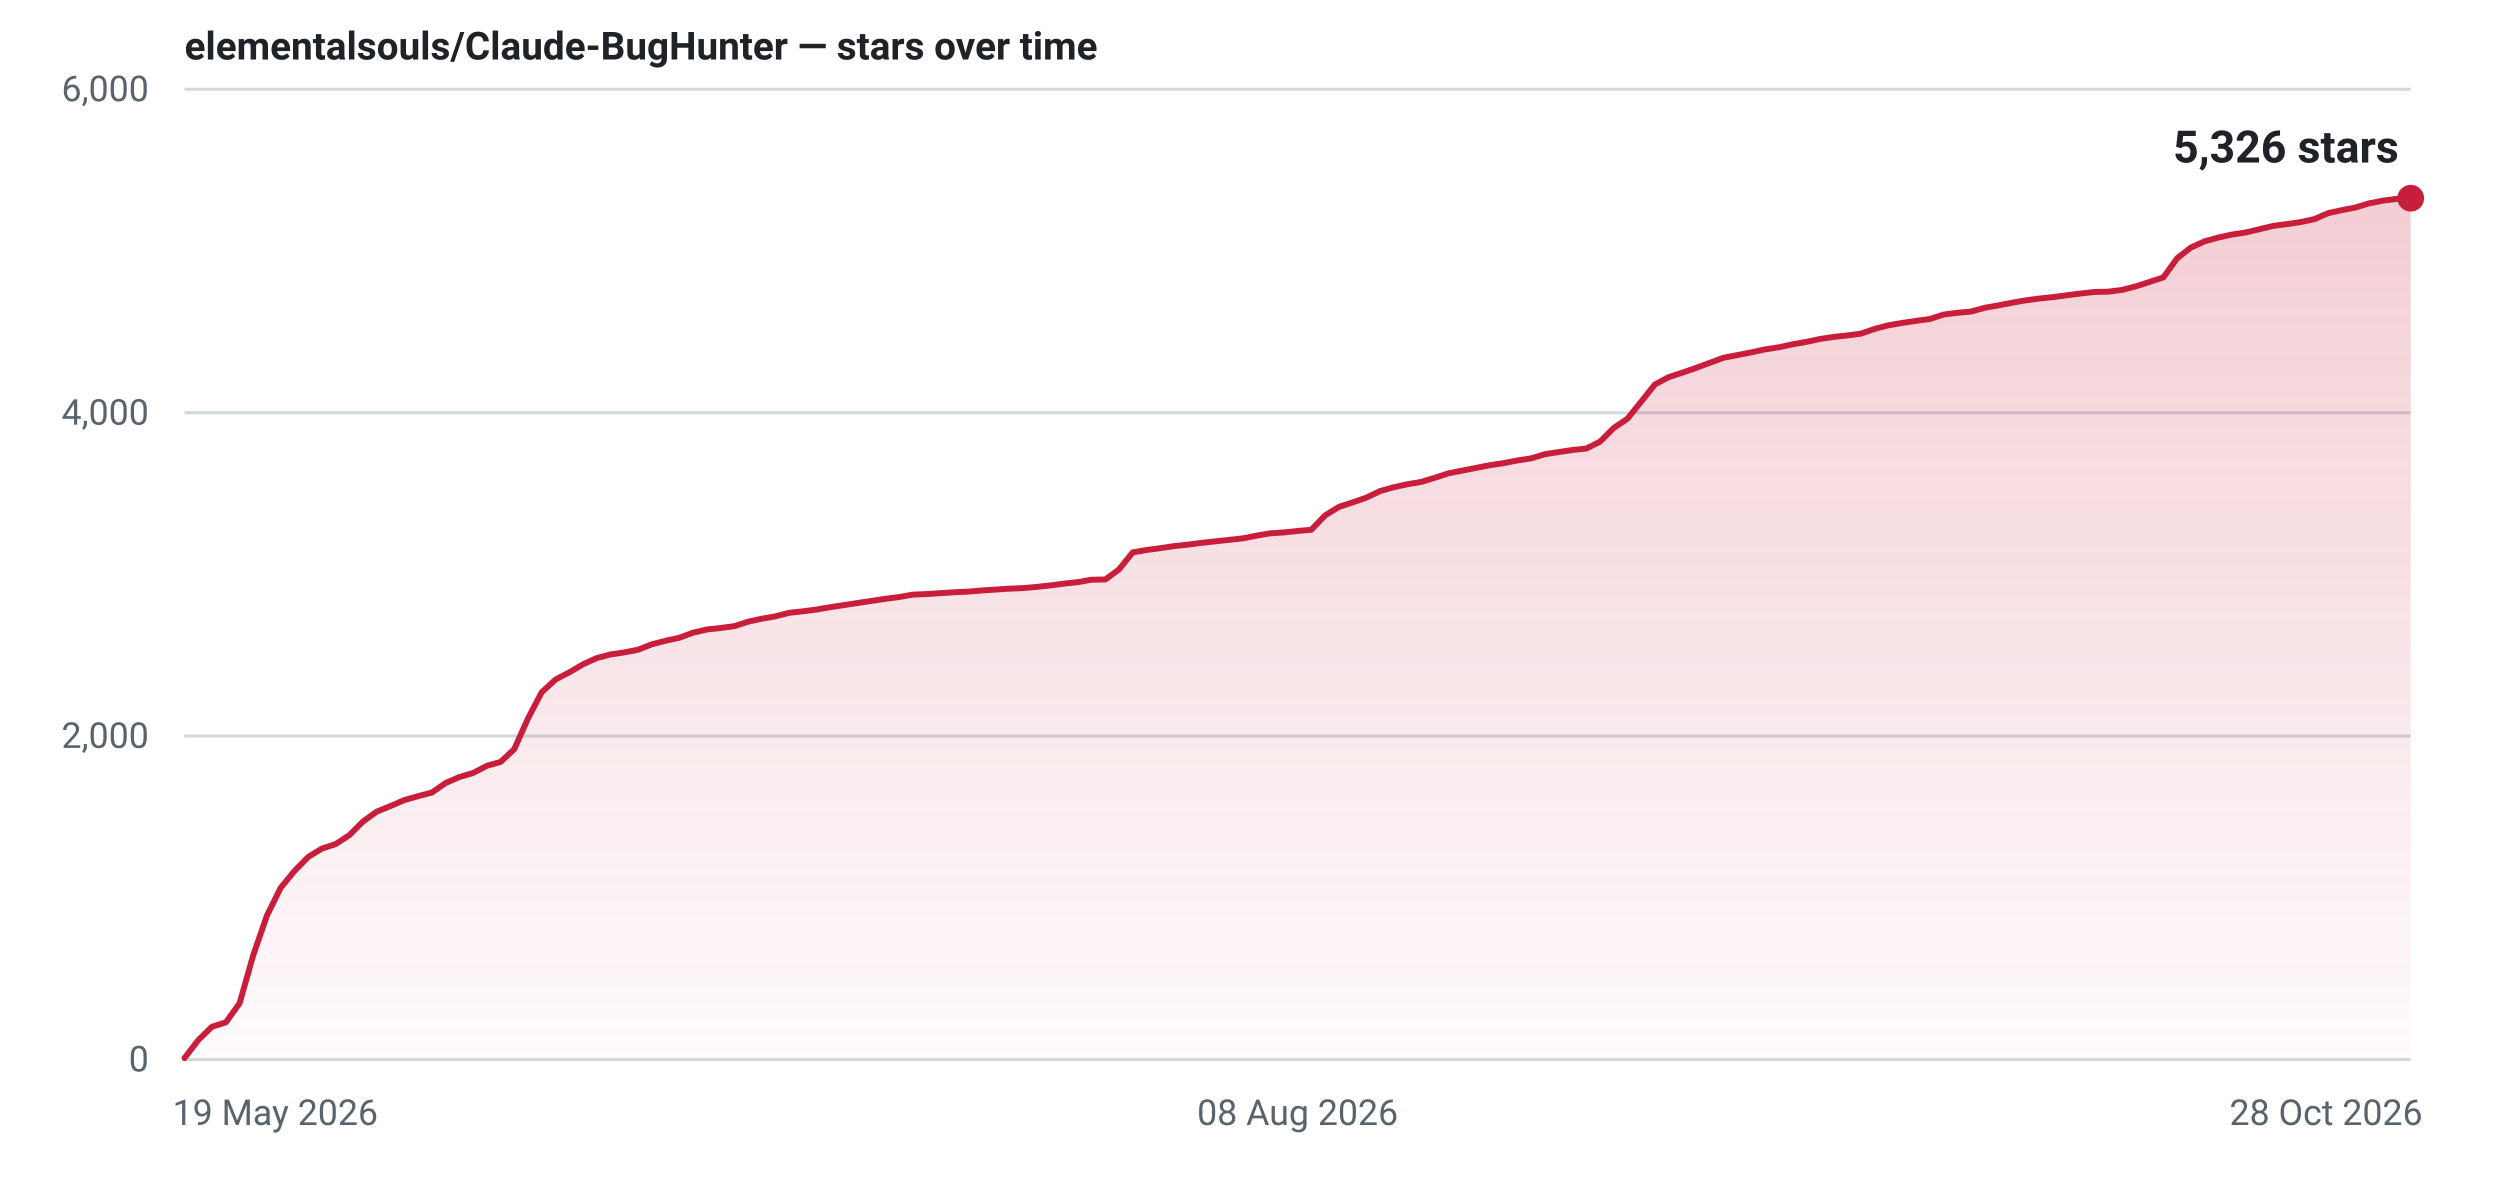
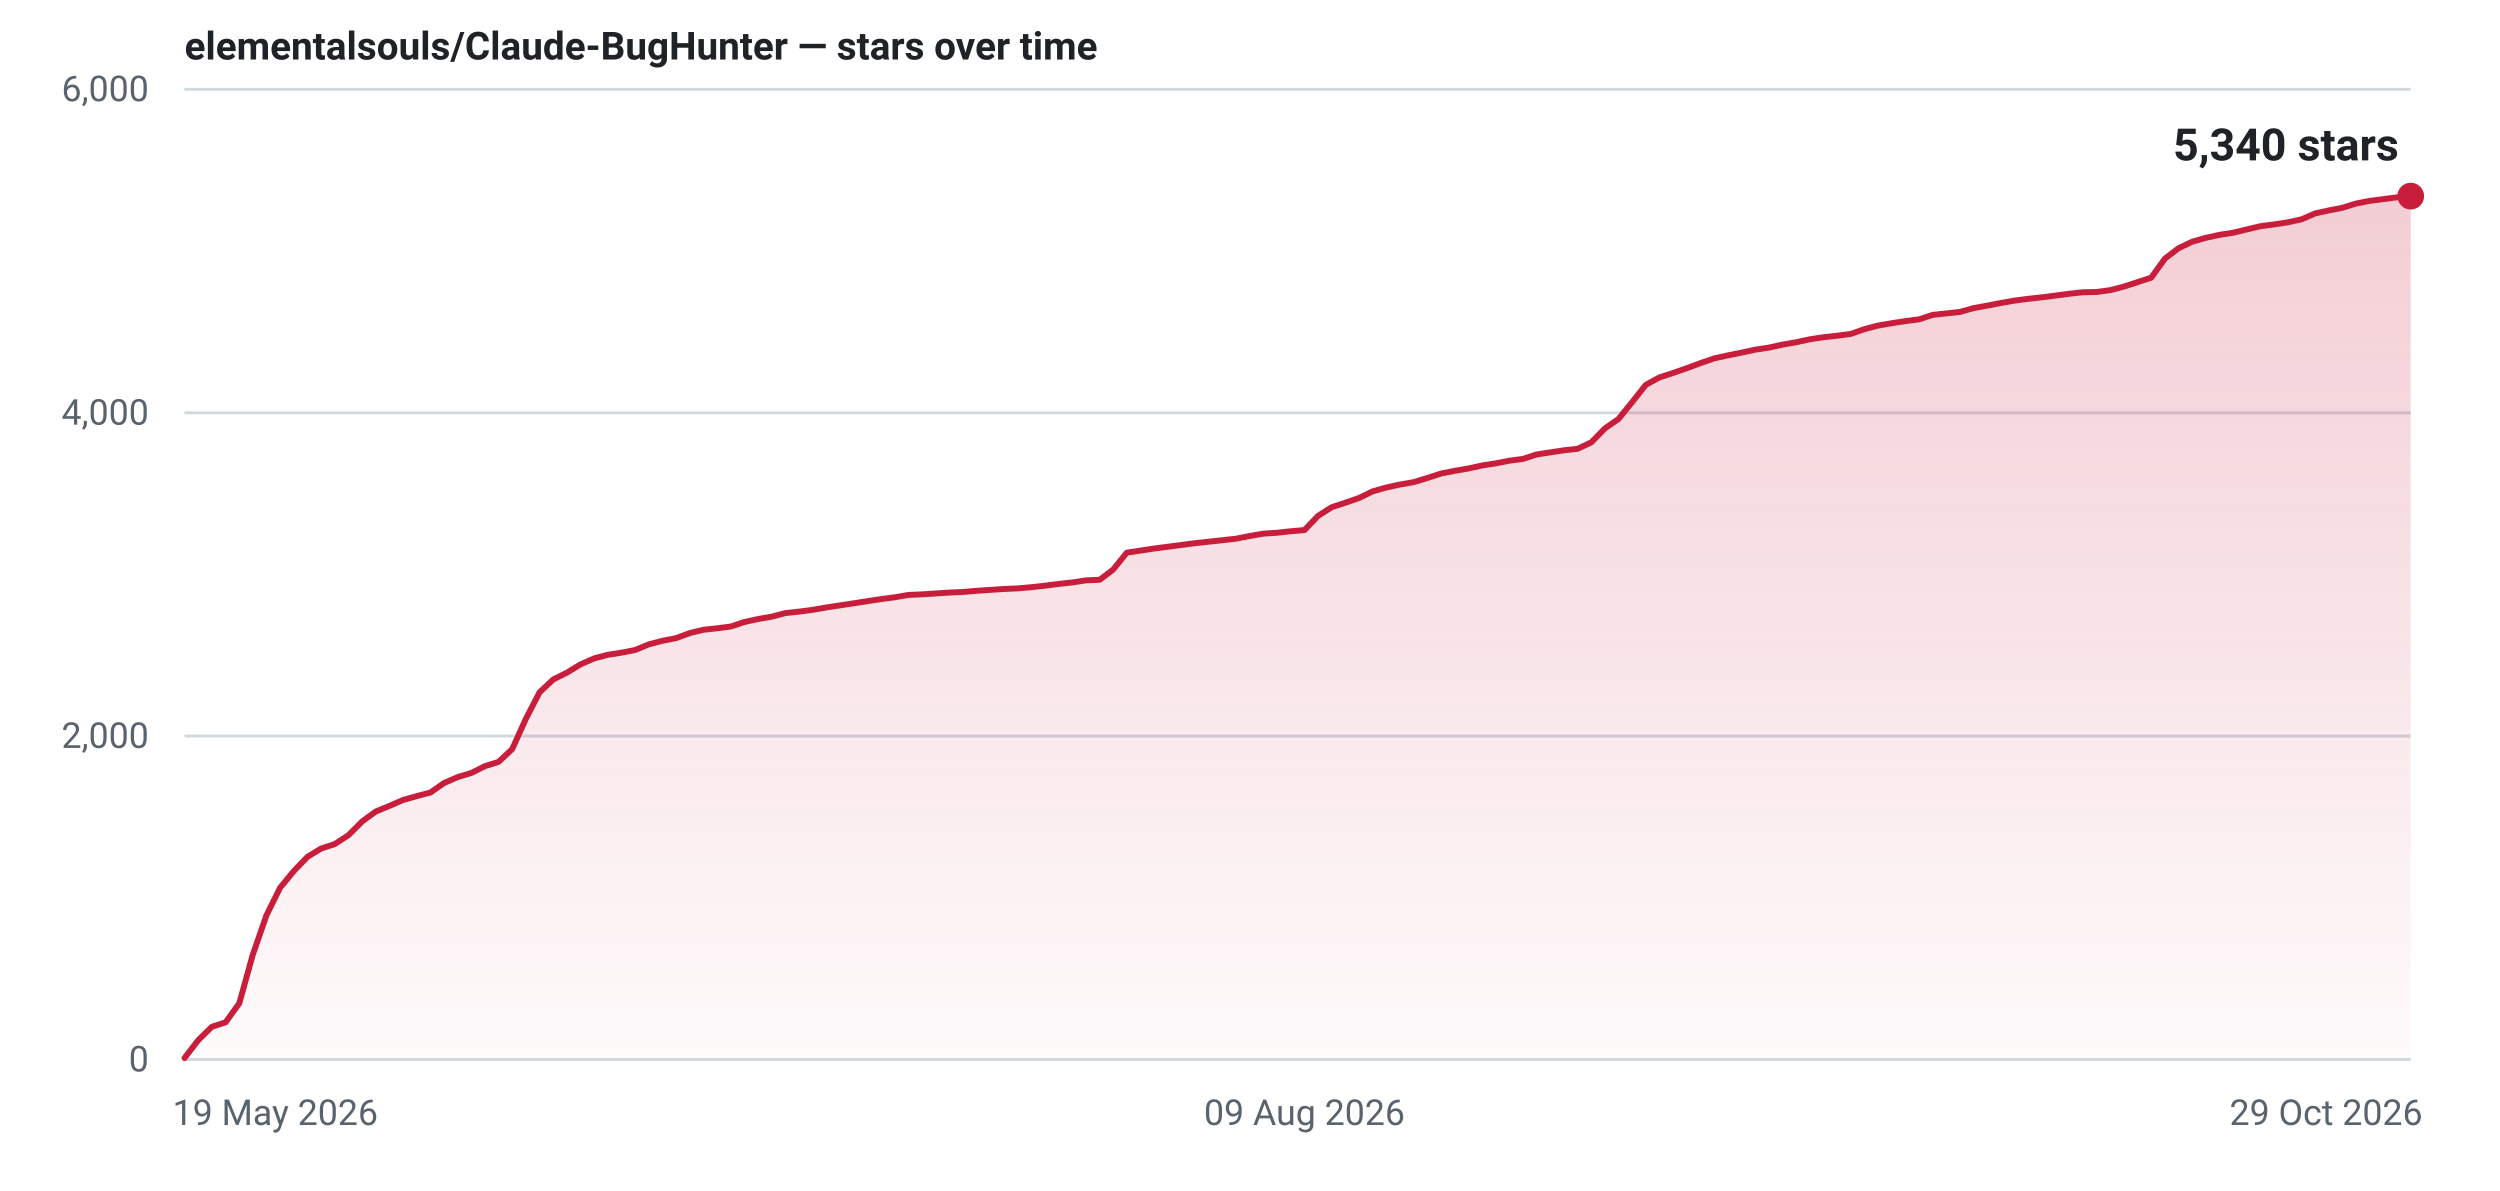
- <svg xmlns="http://www.w3.org/2000/svg" width="840" height="400" viewBox="0 0 840 400" role="img" aria-label="Star history for elementalsouls/Claude-BugHunter: 5326 stars as of 28 Oct 2026">
+ <svg xmlns="http://www.w3.org/2000/svg" width="840" height="400" viewBox="0 0 840 400" role="img" aria-label="Star history for elementalsouls/Claude-BugHunter: 5340 stars as of 29 Oct 2026">
  <defs>
    <linearGradient id="fill-light" x1="0" y1="0" x2="0" y2="1">
      <stop offset="0%" stop-color="#c81e3c" stop-opacity="0.22" />
      <stop offset="100%" stop-color="#c81e3c" stop-opacity="0.02" />
    </linearGradient>
  </defs>
  <line x1="62" y1="356.0" x2="810" y2="356.0" stroke="#d1d9e0" stroke-width="1" />
  <text x="50" y="360.0" text-anchor="end" font-family="system-ui,-apple-system,'Segoe UI',Roboto,'Helvetica Neue',Arial,sans-serif" font-size="12" font-variant-numeric="tabular-nums" fill="#59636e">0</text>
  <line x1="62" y1="247.3" x2="810" y2="247.3" stroke="#d1d9e0" stroke-width="1" />
  <text x="50" y="251.3" text-anchor="end" font-family="system-ui,-apple-system,'Segoe UI',Roboto,'Helvetica Neue',Arial,sans-serif" font-size="12" font-variant-numeric="tabular-nums" fill="#59636e">2,000</text>
  <line x1="62" y1="138.7" x2="810" y2="138.7" stroke="#d1d9e0" stroke-width="1" />
  <text x="50" y="142.7" text-anchor="end" font-family="system-ui,-apple-system,'Segoe UI',Roboto,'Helvetica Neue',Arial,sans-serif" font-size="12" font-variant-numeric="tabular-nums" fill="#59636e">4,000</text>
  <line x1="62" y1="30.0" x2="810" y2="30.0" stroke="#d1d9e0" stroke-width="1" />
  <text x="50" y="34.0" text-anchor="end" font-family="system-ui,-apple-system,'Segoe UI',Roboto,'Helvetica Neue',Arial,sans-serif" font-size="12" font-variant-numeric="tabular-nums" fill="#59636e">6,000</text>
  <text x="58.0" y="378.0" text-anchor="start" font-family="system-ui,-apple-system,'Segoe UI',Roboto,'Helvetica Neue',Arial,sans-serif" font-size="12" fill="#59636e">19 May 2026</text>
-   <text x="436.0" y="378.0" text-anchor="middle" font-family="system-ui,-apple-system,'Segoe UI',Roboto,'Helvetica Neue',Arial,sans-serif" font-size="12" fill="#59636e">08 Aug 2026</text>
-   <text x="814.0" y="378.0" text-anchor="end" font-family="system-ui,-apple-system,'Segoe UI',Roboto,'Helvetica Neue',Arial,sans-serif" font-size="12" fill="#59636e">28 Oct 2026</text>
-   <path d="M62.0,355.5 L66.6,349.5 L71.2,345.0 L75.9,343.5 L80.5,337.1 L85.1,320.9 L89.7,307.6 L94.3,298.3 L98.9,292.7 L103.6,287.9 L108.2,285.1 L112.8,283.6 L117.4,280.6 L122.0,276.0 L126.6,272.7 L131.3,270.8 L135.9,268.8 L140.5,267.5 L145.1,266.3 L149.7,263.1 L154.3,261.1 L159.0,259.7 L163.6,257.3 L168.2,256.0 L172.8,251.7 L177.4,241.4 L182.0,232.6 L186.7,228.3 L191.3,225.9 L195.9,223.2 L200.5,221.1 L205.1,219.9 L209.8,219.2 L214.4,218.3 L219.0,216.5 L223.6,215.3 L228.2,214.3 L232.8,212.6 L237.5,211.5 L242.1,211.0 L246.7,210.4 L251.3,208.9 L255.9,207.9 L260.5,207.1 L265.2,205.9 L269.8,205.4 L274.4,204.8 L279.0,204.0 L283.6,203.3 L288.2,202.6 L292.9,201.9 L297.5,201.2 L302.1,200.6 L306.7,199.8 L311.3,199.6 L316.0,199.3 L320.6,199.0 L325.2,198.8 L329.8,198.4 L334.4,198.1 L339.0,197.8 L343.7,197.6 L348.3,197.2 L352.9,196.7 L357.5,196.1 L362.1,195.6 L366.7,194.8 L371.4,194.7 L376.0,191.3 L380.6,185.6 L385.2,184.8 L389.8,184.2 L394.4,183.5 L399.1,183.0 L403.7,182.4 L408.3,181.9 L412.9,181.4 L417.5,180.9 L422.1,180.0 L426.8,179.2 L431.4,178.9 L436.0,178.4 L440.6,178.0 L445.2,173.2 L449.9,170.3 L454.5,168.8 L459.1,167.2 L463.7,165.0 L468.3,163.7 L472.9,162.7 L477.6,161.9 L482.2,160.5 L486.8,159.0 L491.4,158.1 L496.0,157.2 L500.6,156.3 L505.3,155.6 L509.9,154.7 L514.5,154.0 L519.1,152.6 L523.7,151.9 L528.3,151.2 L533.0,150.7 L537.6,148.4 L542.2,143.8 L546.8,140.7 L551.4,135.0 L556.0,129.2 L560.7,126.7 L565.3,125.2 L569.9,123.6 L574.5,121.9 L579.1,120.2 L583.8,119.3 L588.4,118.4 L593.0,117.4 L597.6,116.7 L602.2,115.7 L606.8,114.9 L611.5,113.9 L616.1,113.2 L620.7,112.7 L625.3,112.1 L629.9,110.5 L634.5,109.3 L639.2,108.5 L643.8,107.8 L648.4,107.2 L653.0,105.7 L657.6,105.1 L662.2,104.7 L666.9,103.4 L671.5,102.6 L676.1,101.7 L680.7,100.9 L685.3,100.3 L690.0,99.8 L694.6,99.2 L699.2,98.6 L703.8,98.1 L708.4,98.0 L713.0,97.4 L717.7,96.2 L722.3,94.7 L726.9,93.2 L731.5,86.8 L736.1,83.2 L740.7,81.1 L745.4,79.8 L750.0,78.8 L754.6,78.1 L759.2,77.0 L763.8,75.9 L768.4,75.3 L773.1,74.6 L777.7,73.6 L782.3,71.6 L786.9,70.6 L791.5,69.7 L796.1,68.3 L800.8,67.4 L805.4,66.8 L810.0,66.6 L810.0,356 L62.0,356 Z" fill="url(#fill-light)" />
-   <path d="M62.0,355.5 L66.6,349.5 L71.2,345.0 L75.9,343.5 L80.5,337.1 L85.1,320.9 L89.7,307.6 L94.3,298.3 L98.9,292.7 L103.6,287.9 L108.2,285.1 L112.8,283.6 L117.4,280.6 L122.0,276.0 L126.6,272.7 L131.3,270.8 L135.9,268.8 L140.5,267.5 L145.1,266.3 L149.7,263.1 L154.3,261.1 L159.0,259.7 L163.6,257.3 L168.2,256.0 L172.8,251.7 L177.4,241.4 L182.0,232.6 L186.7,228.3 L191.3,225.9 L195.9,223.2 L200.5,221.1 L205.1,219.9 L209.8,219.2 L214.4,218.3 L219.0,216.5 L223.6,215.3 L228.2,214.3 L232.8,212.6 L237.5,211.5 L242.1,211.0 L246.7,210.4 L251.3,208.9 L255.9,207.9 L260.5,207.1 L265.2,205.9 L269.8,205.4 L274.4,204.8 L279.0,204.0 L283.6,203.3 L288.2,202.6 L292.9,201.9 L297.5,201.2 L302.1,200.6 L306.7,199.8 L311.3,199.6 L316.0,199.3 L320.6,199.0 L325.2,198.8 L329.8,198.4 L334.4,198.1 L339.0,197.8 L343.7,197.6 L348.3,197.2 L352.9,196.7 L357.5,196.1 L362.1,195.6 L366.7,194.8 L371.4,194.7 L376.0,191.3 L380.6,185.6 L385.2,184.8 L389.8,184.2 L394.4,183.5 L399.1,183.0 L403.7,182.4 L408.3,181.9 L412.9,181.4 L417.5,180.9 L422.1,180.0 L426.8,179.2 L431.4,178.9 L436.0,178.4 L440.6,178.0 L445.2,173.2 L449.9,170.3 L454.5,168.8 L459.1,167.2 L463.7,165.0 L468.3,163.7 L472.9,162.7 L477.6,161.9 L482.2,160.5 L486.8,159.0 L491.4,158.1 L496.0,157.2 L500.6,156.3 L505.3,155.6 L509.9,154.7 L514.5,154.0 L519.1,152.6 L523.7,151.9 L528.3,151.2 L533.0,150.7 L537.6,148.4 L542.2,143.8 L546.8,140.7 L551.4,135.0 L556.0,129.2 L560.7,126.7 L565.3,125.2 L569.9,123.6 L574.5,121.9 L579.1,120.2 L583.8,119.3 L588.4,118.4 L593.0,117.4 L597.6,116.7 L602.2,115.7 L606.8,114.9 L611.5,113.9 L616.1,113.2 L620.7,112.7 L625.3,112.1 L629.9,110.5 L634.5,109.3 L639.2,108.5 L643.8,107.8 L648.4,107.2 L653.0,105.7 L657.6,105.1 L662.2,104.7 L666.9,103.4 L671.5,102.6 L676.1,101.7 L680.7,100.9 L685.3,100.3 L690.0,99.8 L694.6,99.2 L699.2,98.6 L703.8,98.1 L708.4,98.0 L713.0,97.4 L717.7,96.2 L722.3,94.7 L726.9,93.2 L731.5,86.8 L736.1,83.2 L740.7,81.1 L745.4,79.8 L750.0,78.8 L754.6,78.1 L759.2,77.0 L763.8,75.9 L768.4,75.3 L773.1,74.6 L777.7,73.6 L782.3,71.6 L786.9,70.6 L791.5,69.7 L796.1,68.3 L800.8,67.4 L805.4,66.8 L810.0,66.6" fill="none" stroke="#c81e3c" stroke-width="2" stroke-linejoin="round" stroke-linecap="round" />
-   <circle cx="810.0" cy="66.6" r="4.5" fill="#c81e3c" />
-   <text x="806.0" y="54.6" text-anchor="end" font-family="system-ui,-apple-system,'Segoe UI',Roboto,'Helvetica Neue',Arial,sans-serif" font-size="15" font-weight="600" font-variant-numeric="tabular-nums" fill="#1f2328">5,326 stars</text>
+   <text x="438.3" y="378.0" text-anchor="middle" font-family="system-ui,-apple-system,'Segoe UI',Roboto,'Helvetica Neue',Arial,sans-serif" font-size="12" fill="#59636e">09 Aug 2026</text>
+   <text x="814.0" y="378.0" text-anchor="end" font-family="system-ui,-apple-system,'Segoe UI',Roboto,'Helvetica Neue',Arial,sans-serif" font-size="12" fill="#59636e">29 Oct 2026</text>
+   <path d="M62.0,355.5 L66.6,349.5 L71.2,345.0 L75.8,343.5 L80.4,337.1 L84.9,320.9 L89.5,307.6 L94.1,298.3 L98.7,292.7 L103.3,287.9 L107.9,285.1 L112.5,283.6 L117.1,280.6 L121.7,276.0 L126.2,272.7 L130.8,270.8 L135.4,268.8 L140.0,267.5 L144.6,266.3 L149.2,263.1 L153.8,261.1 L158.4,259.7 L163.0,257.4 L167.5,256.0 L172.1,251.7 L176.7,241.5 L181.3,232.6 L185.9,228.3 L190.5,226.0 L195.1,223.2 L199.7,221.2 L204.3,220.0 L208.8,219.3 L213.4,218.4 L218.0,216.5 L222.6,215.3 L227.2,214.4 L231.8,212.7 L236.4,211.6 L241.0,211.1 L245.6,210.5 L250.1,209.0 L254.7,208.0 L259.3,207.2 L263.9,206.0 L268.5,205.5 L273.1,204.9 L277.7,204.1 L282.3,203.4 L286.9,202.7 L291.4,202.0 L296.0,201.3 L300.6,200.7 L305.2,199.9 L309.8,199.7 L314.4,199.4 L319.0,199.1 L323.6,198.9 L328.2,198.5 L332.7,198.2 L337.3,197.9 L341.9,197.7 L346.5,197.3 L351.1,196.8 L355.7,196.2 L360.3,195.7 L364.9,195.0 L369.5,194.8 L374.0,191.4 L378.6,185.7 L383.2,185.0 L387.8,184.3 L392.4,183.7 L397.0,183.1 L401.6,182.5 L406.2,182.0 L410.8,181.5 L415.3,181.0 L419.9,180.1 L424.5,179.3 L429.1,179.0 L433.7,178.5 L438.3,178.1 L442.9,173.3 L447.5,170.4 L452.1,168.9 L456.7,167.3 L461.2,165.1 L465.8,163.8 L470.4,162.8 L475.0,162.0 L479.6,160.6 L484.2,159.1 L488.8,158.2 L493.4,157.4 L498.0,156.4 L502.5,155.7 L507.1,154.8 L511.7,154.2 L516.3,152.7 L520.9,152.0 L525.5,151.3 L530.1,150.8 L534.7,148.6 L539.3,143.9 L543.8,140.8 L548.4,135.1 L553.0,129.3 L557.6,126.8 L562.2,125.3 L566.8,123.7 L571.4,122.0 L576.0,120.4 L580.6,119.4 L585.1,118.5 L589.7,117.5 L594.3,116.8 L598.9,115.8 L603.5,115.0 L608.1,114.0 L612.7,113.3 L617.3,112.8 L621.9,112.2 L626.4,110.6 L631.0,109.4 L635.6,108.6 L640.2,107.9 L644.8,107.3 L649.4,105.8 L654.0,105.3 L658.6,104.8 L663.2,103.5 L667.7,102.7 L672.3,101.8 L676.9,101.0 L681.5,100.4 L686.1,99.9 L690.7,99.3 L695.3,98.7 L699.9,98.2 L704.5,98.1 L709.0,97.5 L713.6,96.3 L718.2,94.8 L722.8,93.3 L727.4,86.9 L732.0,83.4 L736.6,81.2 L741.2,79.9 L745.8,78.9 L750.3,78.2 L754.9,77.1 L759.5,76.0 L764.1,75.4 L768.7,74.7 L773.3,73.7 L777.9,71.7 L782.5,70.7 L787.1,69.8 L791.6,68.4 L796.2,67.5 L800.8,66.9 L805.4,66.3 L810.0,65.9 L810.0,356 L62.0,356 Z" fill="url(#fill-light)" />
+   <path d="M62.0,355.5 L66.6,349.5 L71.2,345.0 L75.8,343.5 L80.4,337.1 L84.9,320.9 L89.5,307.6 L94.1,298.3 L98.7,292.7 L103.3,287.9 L107.9,285.1 L112.5,283.6 L117.1,280.6 L121.7,276.0 L126.2,272.7 L130.8,270.8 L135.4,268.8 L140.0,267.5 L144.6,266.3 L149.2,263.1 L153.8,261.1 L158.4,259.7 L163.0,257.4 L167.5,256.0 L172.1,251.7 L176.7,241.5 L181.3,232.6 L185.9,228.3 L190.5,226.0 L195.1,223.2 L199.7,221.2 L204.3,220.0 L208.8,219.3 L213.4,218.4 L218.0,216.5 L222.6,215.3 L227.2,214.4 L231.8,212.7 L236.4,211.6 L241.0,211.1 L245.6,210.5 L250.1,209.0 L254.7,208.0 L259.3,207.2 L263.9,206.0 L268.5,205.5 L273.1,204.9 L277.7,204.1 L282.3,203.4 L286.9,202.7 L291.4,202.0 L296.0,201.3 L300.6,200.7 L305.2,199.9 L309.8,199.7 L314.4,199.4 L319.0,199.1 L323.6,198.9 L328.2,198.5 L332.7,198.2 L337.3,197.9 L341.9,197.7 L346.5,197.3 L351.1,196.8 L355.7,196.2 L360.3,195.7 L364.9,195.0 L369.5,194.8 L374.0,191.4 L378.6,185.7 L383.2,185.0 L387.8,184.3 L392.4,183.7 L397.0,183.1 L401.6,182.5 L406.2,182.0 L410.8,181.5 L415.3,181.0 L419.9,180.1 L424.5,179.3 L429.1,179.0 L433.7,178.5 L438.3,178.1 L442.9,173.3 L447.5,170.4 L452.1,168.9 L456.7,167.3 L461.2,165.1 L465.8,163.8 L470.4,162.8 L475.0,162.0 L479.6,160.6 L484.2,159.1 L488.8,158.2 L493.4,157.4 L498.0,156.4 L502.5,155.7 L507.1,154.8 L511.7,154.2 L516.3,152.7 L520.9,152.0 L525.5,151.3 L530.1,150.8 L534.7,148.6 L539.3,143.9 L543.8,140.8 L548.4,135.1 L553.0,129.3 L557.6,126.8 L562.2,125.3 L566.8,123.7 L571.4,122.0 L576.0,120.4 L580.6,119.4 L585.1,118.5 L589.7,117.5 L594.3,116.8 L598.9,115.8 L603.5,115.0 L608.1,114.0 L612.7,113.3 L617.3,112.8 L621.9,112.2 L626.4,110.6 L631.0,109.4 L635.6,108.6 L640.2,107.9 L644.8,107.3 L649.4,105.8 L654.0,105.3 L658.6,104.8 L663.2,103.5 L667.7,102.7 L672.3,101.8 L676.9,101.0 L681.5,100.4 L686.1,99.9 L690.7,99.3 L695.3,98.7 L699.9,98.2 L704.5,98.1 L709.0,97.5 L713.6,96.3 L718.2,94.8 L722.8,93.3 L727.4,86.9 L732.0,83.4 L736.6,81.2 L741.2,79.9 L745.8,78.9 L750.3,78.2 L754.9,77.1 L759.5,76.0 L764.1,75.4 L768.7,74.7 L773.3,73.7 L777.9,71.7 L782.5,70.7 L787.1,69.8 L791.6,68.4 L796.2,67.5 L800.8,66.9 L805.4,66.3 L810.0,65.9" fill="none" stroke="#c81e3c" stroke-width="2" stroke-linejoin="round" stroke-linecap="round" />
+   <circle cx="810.0" cy="65.9" r="4.5" fill="#c81e3c" />
+   <text x="806.0" y="53.9" text-anchor="end" font-family="system-ui,-apple-system,'Segoe UI',Roboto,'Helvetica Neue',Arial,sans-serif" font-size="15" font-weight="600" font-variant-numeric="tabular-nums" fill="#1f2328">5,340 stars</text>
  <text x="62" y="20" font-family="system-ui,-apple-system,'Segoe UI',Roboto,'Helvetica Neue',Arial,sans-serif" font-size="13" font-weight="600" fill="#1f2328">elementalsouls/Claude-BugHunter — stars over time</text>
</svg>
